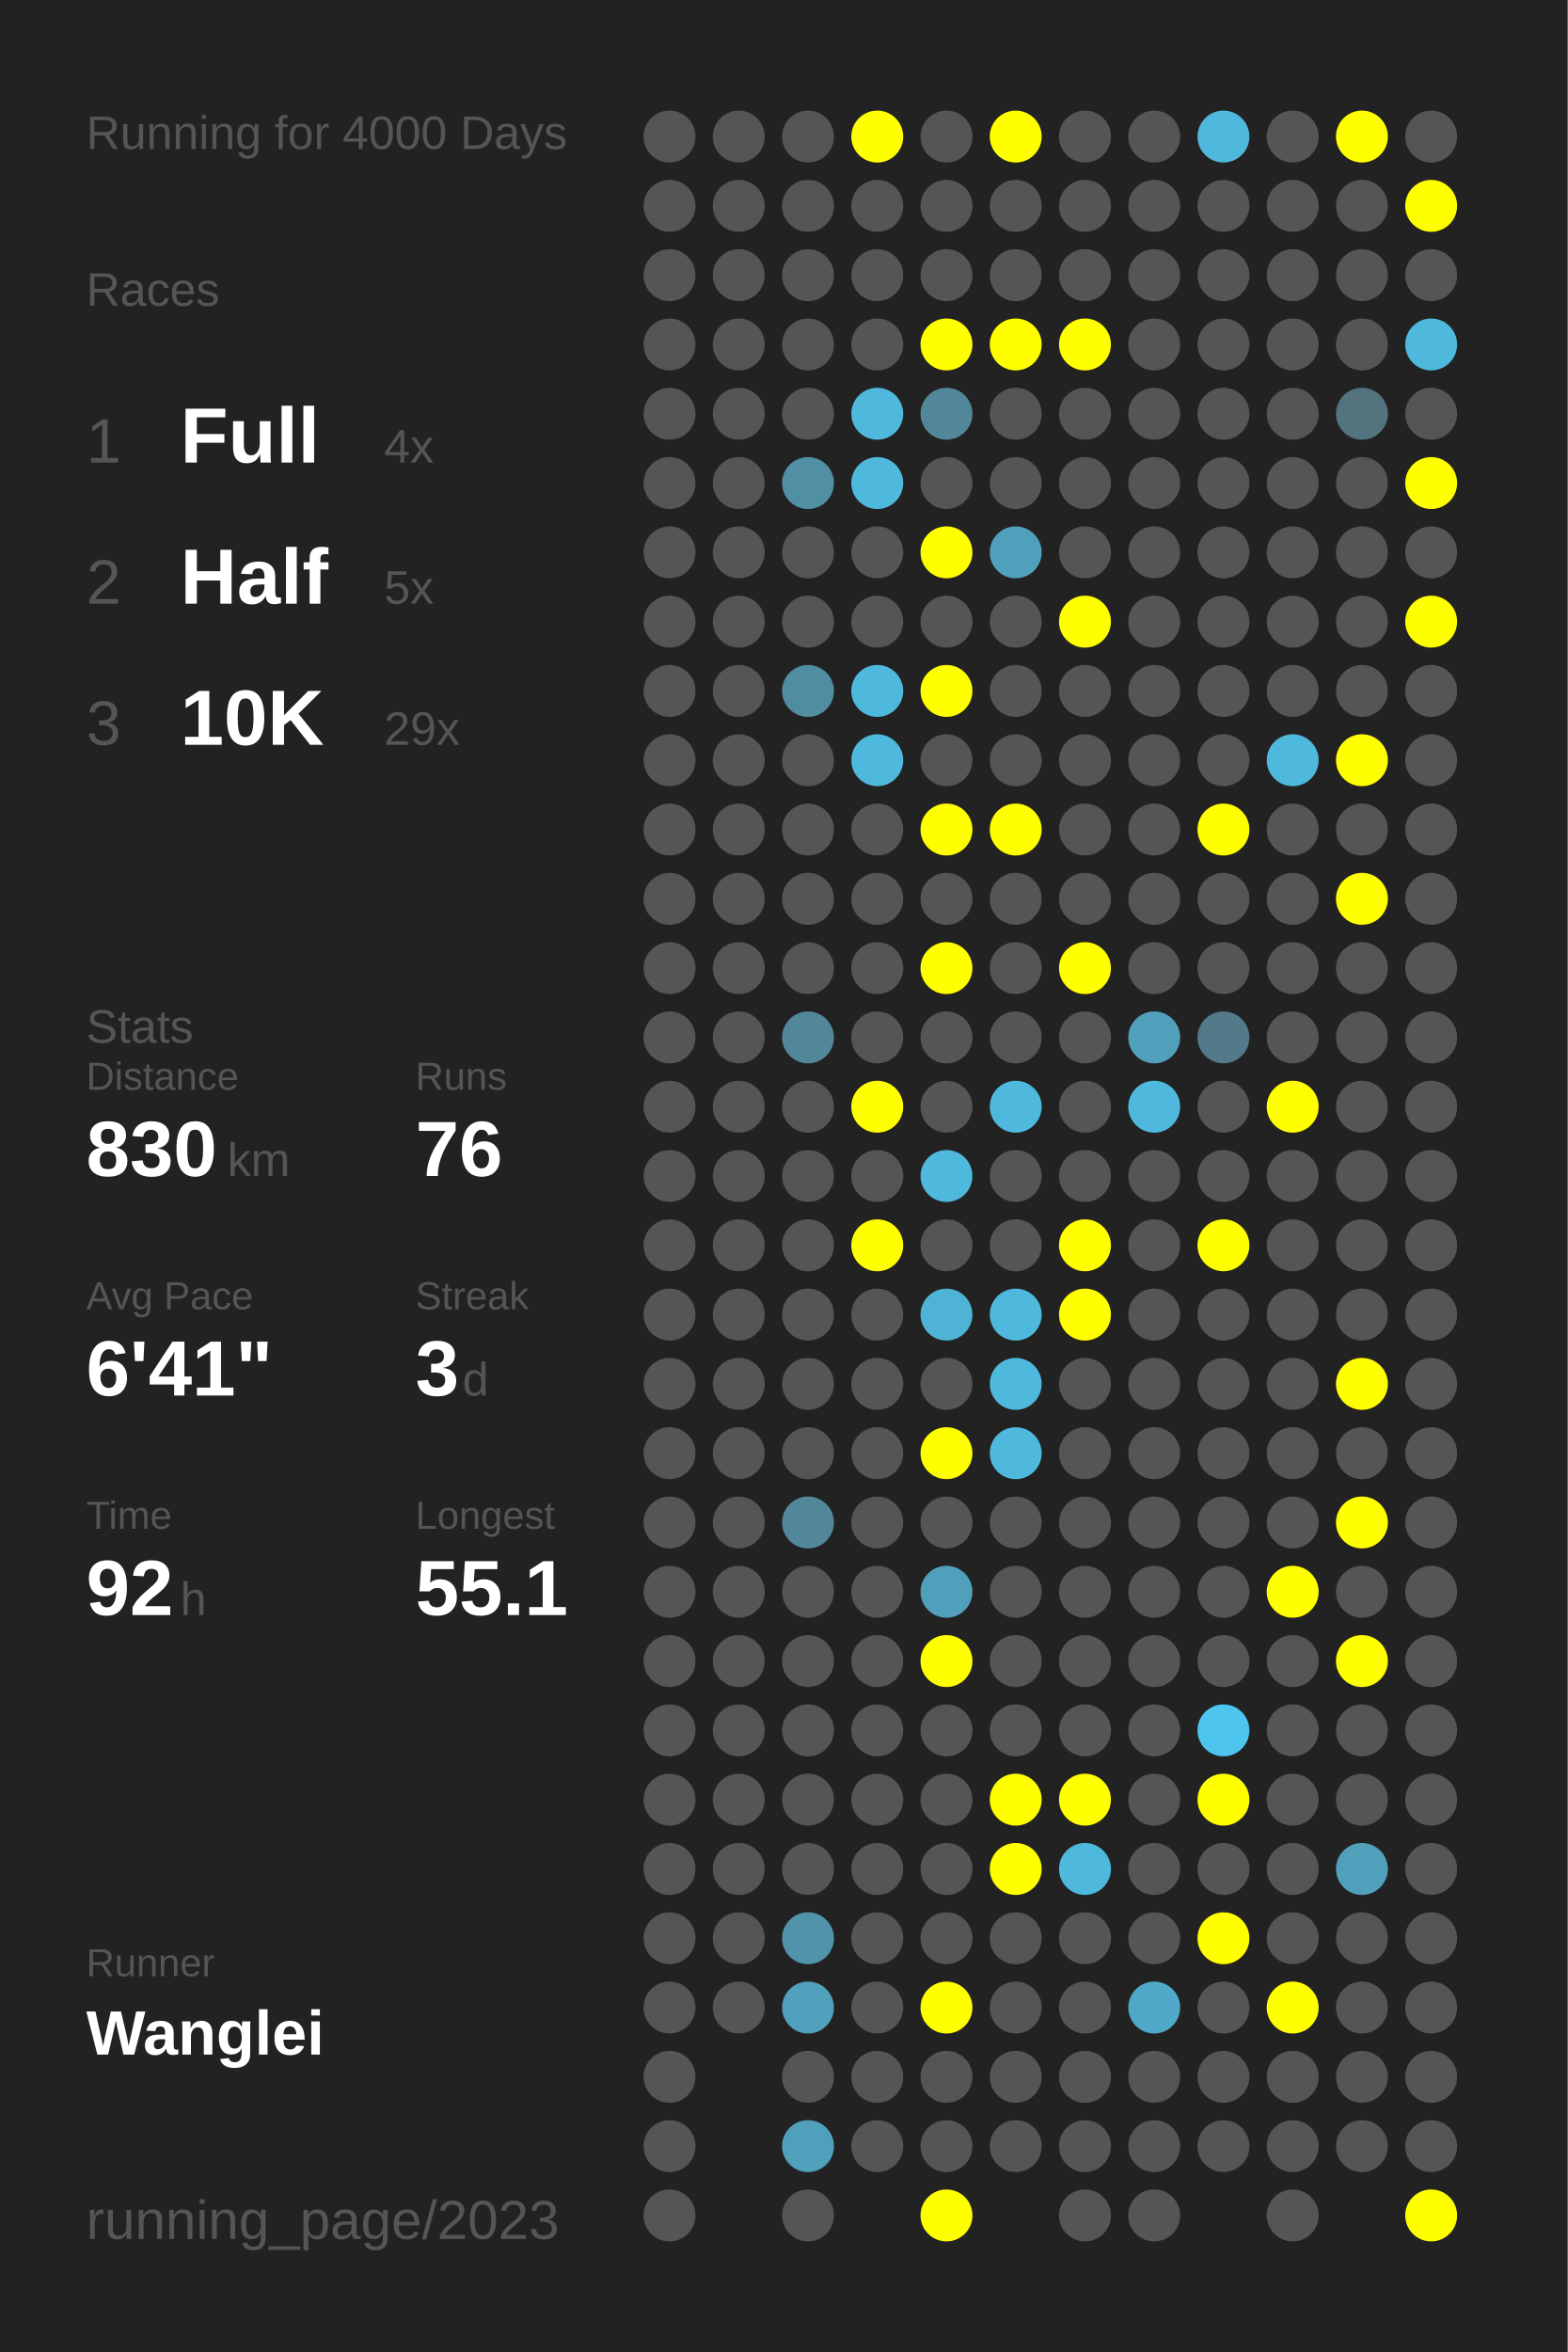
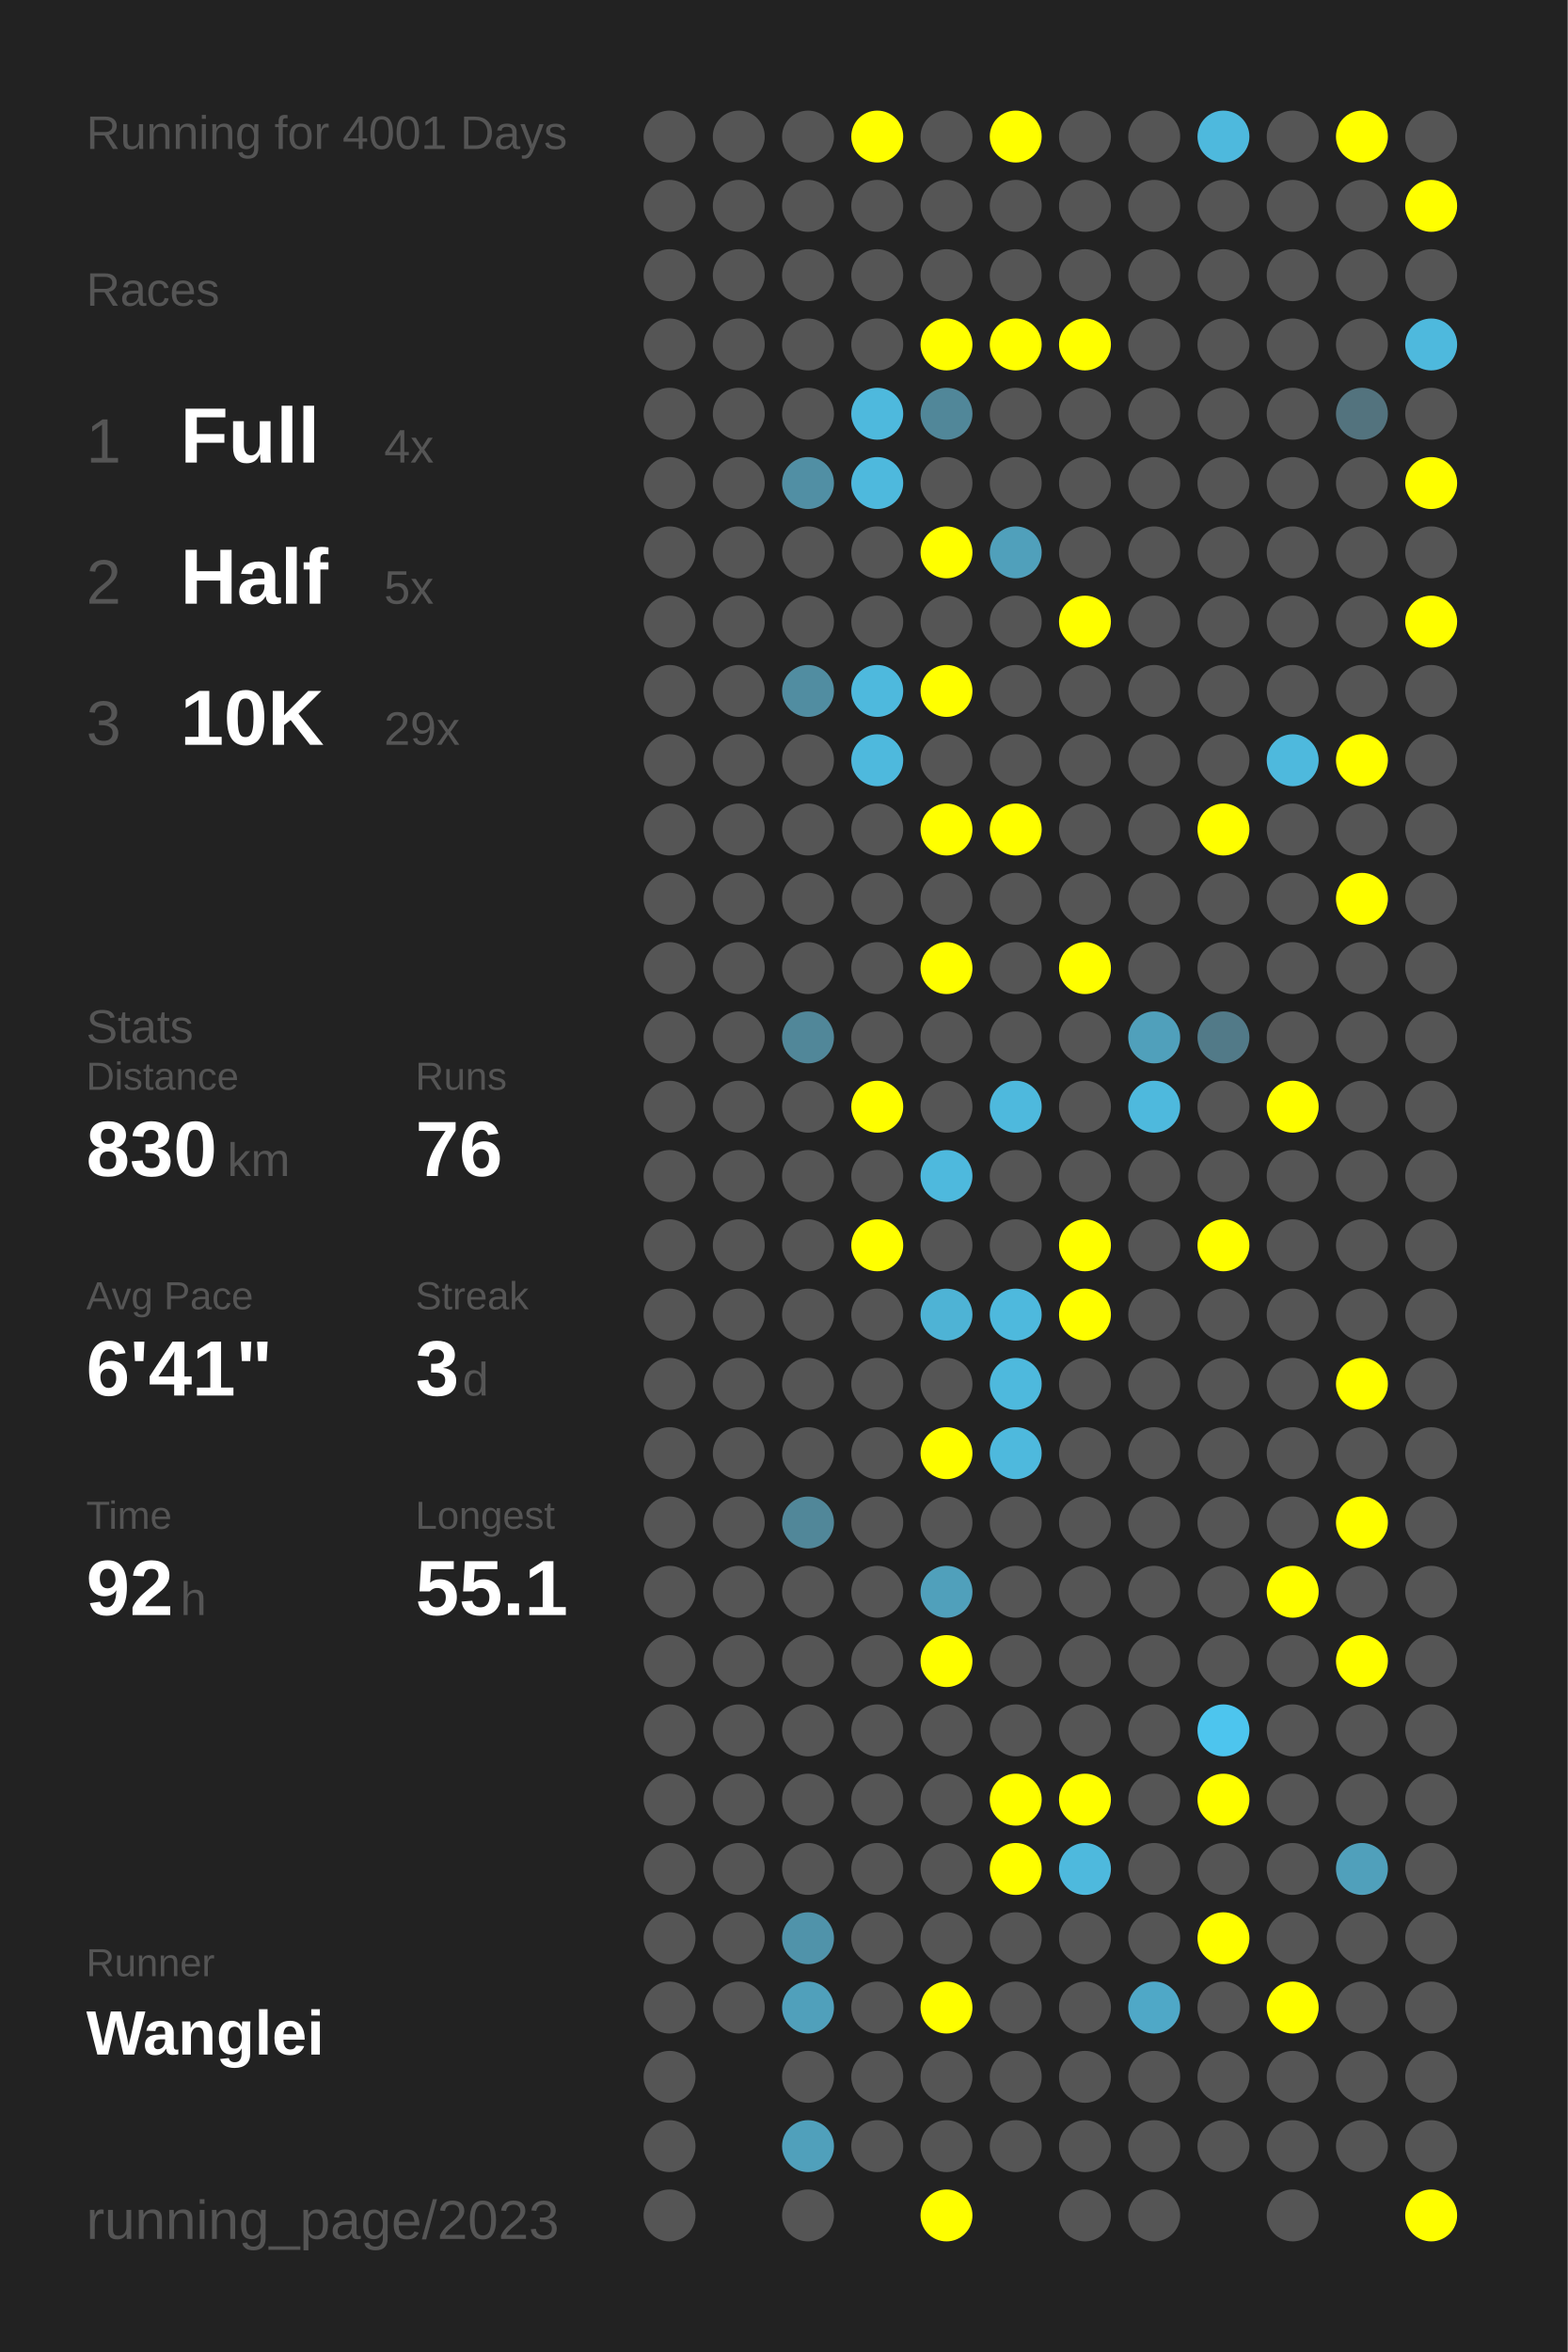
<svg xmlns="http://www.w3.org/2000/svg" baseProfile="full" height="300mm" version="1.1" viewBox="0,0,200,300" width="200mm">
  <defs />
  <rect fill="#222222" height="300" width="200" x="0" y="0" />
-   <text fill="#555555" style="font-size:6px; font-family:Arial;" x="11" y="19">Running for 4000 Days</text>
+   <text fill="#555555" style="font-size:6px; font-family:Arial;" x="11" y="19">Running for 4001 Days</text>
  <text fill="#555555" style="font-size:6px; font-family:Arial;" x="11" y="39">Races</text>
  <text fill="#555555" style="font-size:8px; font-family:Arial;" x="11" y="59">1</text>
  <text fill="#FFFFFF" style="font-size:10px; font-family:Arial; font-weight:bold;" x="23" y="59">Full</text>
  <text fill="#555555" style="font-size:6px; font-family:Arial;" x="49" y="59">4x</text>
  <text fill="#555555" style="font-size:8px; font-family:Arial;" x="11" y="77">2</text>
  <text fill="#FFFFFF" style="font-size:10px; font-family:Arial; font-weight:bold;" x="23" y="77">Half</text>
  <text fill="#555555" style="font-size:6px; font-family:Arial;" x="49" y="77">5x</text>
  <text fill="#555555" style="font-size:8px; font-family:Arial;" x="11" y="95">3</text>
  <text fill="#FFFFFF" style="font-size:10px; font-family:Arial; font-weight:bold;" x="23" y="95">10K</text>
  <text fill="#555555" style="font-size:6px; font-family:Arial;" x="49" y="95">29x</text>
  <text fill="#555555" style="font-size:6px; font-family:Arial;" x="11" y="133">Stats</text>
  <text fill="#555555" style="font-size:5px; font-family:Arial;" x="11" y="139">Distance</text>
  <text fill="#FFFFFF" style="font-size:10px; font-family:Arial; font-weight:bold;" x="11" y="150">830</text>
  <text fill="#555555" style="font-size:6px; font-family:Arial;" x="29" y="150">km</text>
  <text fill="#555555" style="font-size:5px; font-family:Arial;" x="53" y="139">Runs</text>
  <text fill="#FFFFFF" style="font-size:10px; font-family:Arial; font-weight:bold;" x="53" y="150">76</text>
  <text fill="#555555" style="font-size:5px; font-family:Arial;" x="11" y="167">Avg Pace</text>
  <text fill="#FFFFFF" style="font-size:10px; font-family:Arial; font-weight:bold;" x="11" y="178">6'41"</text>
  <text fill="#555555" style="font-size:5px; font-family:Arial;" x="53" y="167">Streak</text>
  <text fill="#FFFFFF" style="font-size:10px; font-family:Arial; font-weight:bold;" x="53" y="178">3</text>
  <text fill="#555555" style="font-size:6px; font-family:Arial;" x="59" y="178">d</text>
  <text fill="#555555" style="font-size:5px; font-family:Arial;" x="11" y="195">Time</text>
  <text fill="#FFFFFF" style="font-size:10px; font-family:Arial; font-weight:bold;" x="11" y="206">92</text>
  <text fill="#555555" style="font-size:6px; font-family:Arial;" x="23" y="206">h</text>
  <text fill="#555555" style="font-size:5px; font-family:Arial;" x="53" y="195">Longest</text>
  <text fill="#FFFFFF" style="font-size:10px; font-family:Arial; font-weight:bold;" x="53" y="206">55.1</text>
  <text fill="#555555" style="font-size:5px; font-family:Arial;" x="11" y="252.065">Runner</text>
  <text fill="#FFFFFF" style="font-size:8px; font-family:Arial; font-weight:bold;" x="11" y="262.065">Wanglei</text>
  <text fill="#555555" style="font-size:7px; font-family:Arial;" x="11" y="285.581">running_page/2023</text>
  <circle cx="85.417" cy="17.419" fill="#555555" r="3.312" />
  <circle cx="85.417" cy="26.258" fill="#555555" r="3.312" />
  <circle cx="85.417" cy="35.097" fill="#555555" r="3.312" />
  <circle cx="85.417" cy="43.935" fill="#555555" r="3.312" />
  <circle cx="85.417" cy="52.774" fill="#555555" r="3.312" />
  <circle cx="85.417" cy="61.613" fill="#555555" r="3.312" />
  <circle cx="85.417" cy="70.452" fill="#555555" r="3.312" />
  <circle cx="85.417" cy="79.29" fill="#555555" r="3.312" />
  <circle cx="85.417" cy="88.129" fill="#555555" r="3.312" />
  <circle cx="85.417" cy="96.968" fill="#555555" r="3.312" />
  <circle cx="85.417" cy="105.806" fill="#555555" r="3.312" />
  <circle cx="85.417" cy="114.645" fill="#555555" r="3.312" />
  <circle cx="85.417" cy="123.484" fill="#555555" r="3.312" />
  <circle cx="85.417" cy="132.323" fill="#555555" r="3.312" />
  <circle cx="85.417" cy="141.161" fill="#555555" r="3.312" />
  <circle cx="85.417" cy="150" fill="#555555" r="3.312" />
  <circle cx="85.417" cy="158.839" fill="#555555" r="3.312" />
  <circle cx="85.417" cy="167.677" fill="#555555" r="3.312" />
  <circle cx="85.417" cy="176.516" fill="#555555" r="3.312" />
  <circle cx="85.417" cy="185.355" fill="#555555" r="3.312" />
  <circle cx="85.417" cy="194.194" fill="#555555" r="3.312" />
  <circle cx="85.417" cy="203.032" fill="#555555" r="3.312" />
  <circle cx="85.417" cy="211.871" fill="#555555" r="3.312" />
  <circle cx="85.417" cy="220.71" fill="#555555" r="3.312" />
  <circle cx="85.417" cy="229.548" fill="#555555" r="3.312" />
  <circle cx="85.417" cy="238.387" fill="#555555" r="3.312" />
  <circle cx="85.417" cy="247.226" fill="#555555" r="3.312" />
  <circle cx="85.417" cy="256.065" fill="#555555" r="3.312" />
  <circle cx="85.417" cy="264.903" fill="#555555" r="3.312" />
  <circle cx="85.417" cy="273.742" fill="#555555" r="3.312" />
  <circle cx="85.417" cy="282.581" fill="#555555" r="3.312" />
  <circle cx="94.25" cy="17.419" fill="#555555" r="3.312" />
  <circle cx="94.25" cy="26.258" fill="#555555" r="3.312" />
  <circle cx="94.25" cy="35.097" fill="#555555" r="3.312" />
  <circle cx="94.25" cy="43.935" fill="#555555" r="3.312" />
  <circle cx="94.25" cy="52.774" fill="#555555" r="3.312" />
  <circle cx="94.25" cy="61.613" fill="#555555" r="3.312" />
  <circle cx="94.25" cy="70.452" fill="#555555" r="3.312" />
  <circle cx="94.25" cy="79.29" fill="#555555" r="3.312" />
  <circle cx="94.25" cy="88.129" fill="#555555" r="3.312" />
  <circle cx="94.25" cy="96.968" fill="#555555" r="3.312" />
  <circle cx="94.25" cy="105.806" fill="#555555" r="3.312" />
  <circle cx="94.25" cy="114.645" fill="#555555" r="3.312" />
  <circle cx="94.25" cy="123.484" fill="#555555" r="3.312" />
  <circle cx="94.25" cy="132.323" fill="#555555" r="3.312" />
  <circle cx="94.25" cy="141.161" fill="#555555" r="3.312" />
  <circle cx="94.25" cy="150" fill="#555555" r="3.312" />
  <circle cx="94.25" cy="158.839" fill="#555555" r="3.312" />
  <circle cx="94.25" cy="167.677" fill="#555555" r="3.312" />
  <circle cx="94.25" cy="176.516" fill="#555555" r="3.312" />
  <circle cx="94.25" cy="185.355" fill="#555555" r="3.312" />
  <circle cx="94.25" cy="194.194" fill="#555555" r="3.312" />
  <circle cx="94.25" cy="203.032" fill="#555555" r="3.312" />
  <circle cx="94.25" cy="211.871" fill="#555555" r="3.312" />
  <circle cx="94.25" cy="220.71" fill="#555555" r="3.312" />
  <circle cx="94.25" cy="229.548" fill="#555555" r="3.312" />
  <circle cx="94.25" cy="238.387" fill="#555555" r="3.312" />
  <circle cx="94.25" cy="247.226" fill="#555555" r="3.312" />
  <circle cx="94.25" cy="256.065" fill="#555555" r="3.312" />
  <circle cx="103.083" cy="17.419" fill="#555555" r="3.312" />
  <circle cx="103.083" cy="26.258" fill="#555555" r="3.312" />
  <circle cx="103.083" cy="35.097" fill="#555555" r="3.312" />
  <circle cx="103.083" cy="43.935" fill="#555555" r="3.312" />
  <circle cx="103.083" cy="52.774" fill="#555555" r="3.312" />
  <circle cx="103.083" cy="61.613" fill="#518fa4" r="3.312" />
  <circle cx="103.083" cy="70.452" fill="#555555" r="3.312" />
  <circle cx="103.083" cy="79.29" fill="#555555" r="3.312" />
  <circle cx="103.083" cy="88.129" fill="#518da1" r="3.312" />
  <circle cx="103.083" cy="96.968" fill="#555555" r="3.312" />
  <circle cx="103.083" cy="105.806" fill="#555555" r="3.312" />
  <circle cx="103.083" cy="114.645" fill="#555555" r="3.312" />
  <circle cx="103.083" cy="123.484" fill="#555555" r="3.312" />
  <circle cx="103.083" cy="132.323" fill="#518799" r="3.312" />
  <circle cx="103.083" cy="141.161" fill="#555555" r="3.312" />
  <circle cx="103.083" cy="150" fill="#555555" r="3.312" />
  <circle cx="103.083" cy="158.839" fill="#555555" r="3.312" />
  <circle cx="103.083" cy="167.677" fill="#555555" r="3.312" />
  <circle cx="103.083" cy="176.516" fill="#555555" r="3.312" />
  <circle cx="103.083" cy="185.355" fill="#555555" r="3.312" />
  <circle cx="103.083" cy="194.194" fill="#518799" r="3.312" />
  <circle cx="103.083" cy="203.032" fill="#555555" r="3.312" />
  <circle cx="103.083" cy="211.871" fill="#555555" r="3.312" />
  <circle cx="103.083" cy="220.71" fill="#555555" r="3.312" />
  <circle cx="103.083" cy="229.548" fill="#555555" r="3.312" />
  <circle cx="103.083" cy="238.387" fill="#555555" r="3.312" />
  <circle cx="103.083" cy="247.226" fill="#5093aa" r="3.312" />
  <circle cx="103.083" cy="256.065" fill="#50a0bb" r="3.312" />
  <circle cx="103.083" cy="264.903" fill="#555555" r="3.312" />
  <circle cx="103.083" cy="273.742" fill="#50a0bb" r="3.312" />
  <circle cx="103.083" cy="282.581" fill="#555555" r="3.312" />
  <circle cx="111.917" cy="17.419" fill="#FFFF00" r="3.312" />
  <circle cx="111.917" cy="26.258" fill="#555555" r="3.312" />
  <circle cx="111.917" cy="35.097" fill="#555555" r="3.312" />
  <circle cx="111.917" cy="43.935" fill="#555555" r="3.312" />
  <circle cx="111.917" cy="52.774" fill="#4eb9dd" r="3.312" />
  <circle cx="111.917" cy="61.613" fill="#4eb9dd" r="3.312" />
  <circle cx="111.917" cy="70.452" fill="#555555" r="3.312" />
  <circle cx="111.917" cy="79.29" fill="#555555" r="3.312" />
  <circle cx="111.917" cy="88.129" fill="#4eb9dd" r="3.312" />
  <circle cx="111.917" cy="96.968" fill="#4eb9dd" r="3.312" />
  <circle cx="111.917" cy="105.806" fill="#555555" r="3.312" />
  <circle cx="111.917" cy="114.645" fill="#555555" r="3.312" />
  <circle cx="111.917" cy="123.484" fill="#555555" r="3.312" />
  <circle cx="111.917" cy="132.323" fill="#555555" r="3.312" />
  <circle cx="111.917" cy="141.161" fill="#FFFF00" r="3.312" />
  <circle cx="111.917" cy="150" fill="#555555" r="3.312" />
  <circle cx="111.917" cy="158.839" fill="#FFFF00" r="3.312" />
  <circle cx="111.917" cy="167.677" fill="#555555" r="3.312" />
  <circle cx="111.917" cy="176.516" fill="#555555" r="3.312" />
  <circle cx="111.917" cy="185.355" fill="#555555" r="3.312" />
  <circle cx="111.917" cy="194.194" fill="#555555" r="3.312" />
  <circle cx="111.917" cy="203.032" fill="#555555" r="3.312" />
  <circle cx="111.917" cy="211.871" fill="#555555" r="3.312" />
  <circle cx="111.917" cy="220.71" fill="#555555" r="3.312" />
  <circle cx="111.917" cy="229.548" fill="#555555" r="3.312" />
  <circle cx="111.917" cy="238.387" fill="#555555" r="3.312" />
  <circle cx="111.917" cy="247.226" fill="#555555" r="3.312" />
  <circle cx="111.917" cy="256.065" fill="#555555" r="3.312" />
  <circle cx="111.917" cy="264.903" fill="#555555" r="3.312" />
  <circle cx="111.917" cy="273.742" fill="#555555" r="3.312" />
  <circle cx="120.75" cy="17.419" fill="#555555" r="3.312" />
  <circle cx="120.75" cy="26.258" fill="#555555" r="3.312" />
  <circle cx="120.75" cy="35.097" fill="#555555" r="3.312" />
  <circle cx="120.75" cy="43.935" fill="#FFFF00" r="3.312" />
  <circle cx="120.75" cy="52.774" fill="#518799" r="3.312" />
  <circle cx="120.75" cy="61.613" fill="#555555" r="3.312" />
  <circle cx="120.75" cy="70.452" fill="#FFFF00" r="3.312" />
  <circle cx="120.75" cy="79.29" fill="#555555" r="3.312" />
  <circle cx="120.75" cy="88.129" fill="#FFFF00" r="3.312" />
  <circle cx="120.75" cy="96.968" fill="#555555" r="3.312" />
  <circle cx="120.75" cy="105.806" fill="#FFFF00" r="3.312" />
  <circle cx="120.75" cy="114.645" fill="#555555" r="3.312" />
  <circle cx="120.75" cy="123.484" fill="#FFFF00" r="3.312" />
  <circle cx="120.75" cy="132.323" fill="#555555" r="3.312" />
  <circle cx="120.75" cy="141.161" fill="#555555" r="3.312" />
  <circle cx="120.75" cy="150" fill="#4eb9dd" r="3.312" />
  <circle cx="120.75" cy="158.839" fill="#555555" r="3.312" />
  <circle cx="120.75" cy="167.677" fill="#4eb3d5" r="3.312" />
  <circle cx="120.75" cy="176.516" fill="#555555" r="3.312" />
  <circle cx="120.75" cy="185.355" fill="#FFFF00" r="3.312" />
  <circle cx="120.75" cy="194.194" fill="#555555" r="3.312" />
  <circle cx="120.75" cy="203.032" fill="#50a0bb" r="3.312" />
  <circle cx="120.75" cy="211.871" fill="#FFFF00" r="3.312" />
  <circle cx="120.75" cy="220.71" fill="#555555" r="3.312" />
  <circle cx="120.75" cy="229.548" fill="#555555" r="3.312" />
  <circle cx="120.75" cy="238.387" fill="#555555" r="3.312" />
  <circle cx="120.75" cy="247.226" fill="#555555" r="3.312" />
  <circle cx="120.75" cy="256.065" fill="#FFFF00" r="3.312" />
  <circle cx="120.75" cy="264.903" fill="#555555" r="3.312" />
  <circle cx="120.75" cy="273.742" fill="#555555" r="3.312" />
  <circle cx="120.75" cy="282.581" fill="#FFFF00" r="3.312" />
  <circle cx="129.583" cy="17.419" fill="#FFFF00" r="3.312" />
  <circle cx="129.583" cy="26.258" fill="#555555" r="3.312" />
  <circle cx="129.583" cy="35.097" fill="#555555" r="3.312" />
  <circle cx="129.583" cy="43.935" fill="#FFFF00" r="3.312" />
  <circle cx="129.583" cy="52.774" fill="#555555" r="3.312" />
  <circle cx="129.583" cy="61.613" fill="#555555" r="3.312" />
  <circle cx="129.583" cy="70.452" fill="#50a0bb" r="3.312" />
  <circle cx="129.583" cy="79.29" fill="#555555" r="3.312" />
  <circle cx="129.583" cy="88.129" fill="#555555" r="3.312" />
  <circle cx="129.583" cy="96.968" fill="#555555" r="3.312" />
  <circle cx="129.583" cy="105.806" fill="#FFFF00" r="3.312" />
  <circle cx="129.583" cy="114.645" fill="#555555" r="3.312" />
  <circle cx="129.583" cy="123.484" fill="#555555" r="3.312" />
  <circle cx="129.583" cy="132.323" fill="#555555" r="3.312" />
  <circle cx="129.583" cy="141.161" fill="#4eb9dd" r="3.312" />
  <circle cx="129.583" cy="150" fill="#555555" r="3.312" />
  <circle cx="129.583" cy="158.839" fill="#555555" r="3.312" />
  <circle cx="129.583" cy="167.677" fill="#4eb9dd" r="3.312" />
  <circle cx="129.583" cy="176.516" fill="#4eb9dd" r="3.312" />
  <circle cx="129.583" cy="185.355" fill="#4eb9dd" r="3.312" />
  <circle cx="129.583" cy="194.194" fill="#555555" r="3.312" />
  <circle cx="129.583" cy="203.032" fill="#555555" r="3.312" />
  <circle cx="129.583" cy="211.871" fill="#555555" r="3.312" />
  <circle cx="129.583" cy="220.71" fill="#555555" r="3.312" />
  <circle cx="129.583" cy="229.548" fill="#FFFF00" r="3.312" />
  <circle cx="129.583" cy="238.387" fill="#FFFF00" r="3.312" />
  <circle cx="129.583" cy="247.226" fill="#555555" r="3.312" />
  <circle cx="129.583" cy="256.065" fill="#555555" r="3.312" />
  <circle cx="129.583" cy="264.903" fill="#555555" r="3.312" />
  <circle cx="129.583" cy="273.742" fill="#555555" r="3.312" />
  <circle cx="138.417" cy="17.419" fill="#555555" r="3.312" />
  <circle cx="138.417" cy="26.258" fill="#555555" r="3.312" />
  <circle cx="138.417" cy="35.097" fill="#555555" r="3.312" />
  <circle cx="138.417" cy="43.935" fill="#FFFF00" r="3.312" />
  <circle cx="138.417" cy="52.774" fill="#555555" r="3.312" />
  <circle cx="138.417" cy="61.613" fill="#555555" r="3.312" />
  <circle cx="138.417" cy="70.452" fill="#555555" r="3.312" />
  <circle cx="138.417" cy="79.29" fill="#FFFF00" r="3.312" />
  <circle cx="138.417" cy="88.129" fill="#555555" r="3.312" />
  <circle cx="138.417" cy="96.968" fill="#555555" r="3.312" />
  <circle cx="138.417" cy="105.806" fill="#555555" r="3.312" />
  <circle cx="138.417" cy="114.645" fill="#555555" r="3.312" />
  <circle cx="138.417" cy="123.484" fill="#FFFF00" r="3.312" />
  <circle cx="138.417" cy="132.323" fill="#555555" r="3.312" />
  <circle cx="138.417" cy="141.161" fill="#555555" r="3.312" />
  <circle cx="138.417" cy="150" fill="#555555" r="3.312" />
  <circle cx="138.417" cy="158.839" fill="#FFFF00" r="3.312" />
  <circle cx="138.417" cy="167.677" fill="#FFFF00" r="3.312" />
  <circle cx="138.417" cy="176.516" fill="#555555" r="3.312" />
  <circle cx="138.417" cy="185.355" fill="#555555" r="3.312" />
  <circle cx="138.417" cy="194.194" fill="#555555" r="3.312" />
  <circle cx="138.417" cy="203.032" fill="#555555" r="3.312" />
  <circle cx="138.417" cy="211.871" fill="#555555" r="3.312" />
  <circle cx="138.417" cy="220.71" fill="#555555" r="3.312" />
  <circle cx="138.417" cy="229.548" fill="#FFFF00" r="3.312" />
  <circle cx="138.417" cy="238.387" fill="#4eb9dd" r="3.312" />
  <circle cx="138.417" cy="247.226" fill="#555555" r="3.312" />
  <circle cx="138.417" cy="256.065" fill="#555555" r="3.312" />
  <circle cx="138.417" cy="264.903" fill="#555555" r="3.312" />
  <circle cx="138.417" cy="273.742" fill="#555555" r="3.312" />
  <circle cx="138.417" cy="282.581" fill="#555555" r="3.312" />
  <circle cx="147.25" cy="17.419" fill="#555555" r="3.312" />
  <circle cx="147.25" cy="26.258" fill="#555555" r="3.312" />
  <circle cx="147.25" cy="35.097" fill="#555555" r="3.312" />
  <circle cx="147.25" cy="43.935" fill="#555555" r="3.312" />
  <circle cx="147.25" cy="52.774" fill="#555555" r="3.312" />
  <circle cx="147.25" cy="61.613" fill="#555555" r="3.312" />
  <circle cx="147.25" cy="70.452" fill="#555555" r="3.312" />
  <circle cx="147.25" cy="79.29" fill="#555555" r="3.312" />
  <circle cx="147.25" cy="88.129" fill="#555555" r="3.312" />
  <circle cx="147.25" cy="96.968" fill="#555555" r="3.312" />
  <circle cx="147.25" cy="105.806" fill="#555555" r="3.312" />
  <circle cx="147.25" cy="114.645" fill="#555555" r="3.312" />
  <circle cx="147.25" cy="123.484" fill="#555555" r="3.312" />
  <circle cx="147.25" cy="132.323" fill="#50a0bb" r="3.312" />
  <circle cx="147.25" cy="141.161" fill="#4eb9dd" r="3.312" />
  <circle cx="147.25" cy="150" fill="#555555" r="3.312" />
  <circle cx="147.25" cy="158.839" fill="#555555" r="3.312" />
  <circle cx="147.25" cy="167.677" fill="#555555" r="3.312" />
  <circle cx="147.25" cy="176.516" fill="#555555" r="3.312" />
  <circle cx="147.25" cy="185.355" fill="#555555" r="3.312" />
  <circle cx="147.25" cy="194.194" fill="#555555" r="3.312" />
  <circle cx="147.25" cy="203.032" fill="#555555" r="3.312" />
  <circle cx="147.25" cy="211.871" fill="#555555" r="3.312" />
  <circle cx="147.25" cy="220.71" fill="#555555" r="3.312" />
  <circle cx="147.25" cy="229.548" fill="#555555" r="3.312" />
  <circle cx="147.25" cy="238.387" fill="#555555" r="3.312" />
  <circle cx="147.25" cy="247.226" fill="#555555" r="3.312" />
  <circle cx="147.25" cy="256.065" fill="#4fa8c7" r="3.312" />
  <circle cx="147.25" cy="264.903" fill="#555555" r="3.312" />
  <circle cx="147.25" cy="273.742" fill="#555555" r="3.312" />
  <circle cx="147.25" cy="282.581" fill="#555555" r="3.312" />
  <circle cx="156.083" cy="17.419" fill="#4eb9dd" r="3.312" />
  <circle cx="156.083" cy="26.258" fill="#555555" r="3.312" />
  <circle cx="156.083" cy="35.097" fill="#555555" r="3.312" />
  <circle cx="156.083" cy="43.935" fill="#555555" r="3.312" />
  <circle cx="156.083" cy="52.774" fill="#555555" r="3.312" />
  <circle cx="156.083" cy="61.613" fill="#555555" r="3.312" />
  <circle cx="156.083" cy="70.452" fill="#555555" r="3.312" />
  <circle cx="156.083" cy="79.29" fill="#555555" r="3.312" />
  <circle cx="156.083" cy="88.129" fill="#555555" r="3.312" />
  <circle cx="156.083" cy="96.968" fill="#555555" r="3.312" />
  <circle cx="156.083" cy="105.806" fill="#FFFF00" r="3.312" />
  <circle cx="156.083" cy="114.645" fill="#555555" r="3.312" />
  <circle cx="156.083" cy="123.484" fill="#555555" r="3.312" />
  <circle cx="156.083" cy="132.323" fill="#527a88" r="3.312" />
  <circle cx="156.083" cy="141.161" fill="#555555" r="3.312" />
  <circle cx="156.083" cy="150" fill="#555555" r="3.312" />
  <circle cx="156.083" cy="158.839" fill="#FFFF00" r="3.312" />
  <circle cx="156.083" cy="167.677" fill="#555555" r="3.312" />
  <circle cx="156.083" cy="176.516" fill="#555555" r="3.312" />
  <circle cx="156.083" cy="185.355" fill="#555555" r="3.312" />
  <circle cx="156.083" cy="194.194" fill="#555555" r="3.312" />
  <circle cx="156.083" cy="203.032" fill="#555555" r="3.312" />
  <circle cx="156.083" cy="211.871" fill="#555555" r="3.312" />
  <circle cx="156.083" cy="220.71" fill="#4dc5ee" r="3.312" />
  <circle cx="156.083" cy="229.548" fill="#FFFF00" r="3.312" />
  <circle cx="156.083" cy="238.387" fill="#555555" r="3.312" />
  <circle cx="156.083" cy="247.226" fill="#FFFF00" r="3.312" />
  <circle cx="156.083" cy="256.065" fill="#555555" r="3.312" />
  <circle cx="156.083" cy="264.903" fill="#555555" r="3.312" />
  <circle cx="156.083" cy="273.742" fill="#555555" r="3.312" />
  <circle cx="164.917" cy="17.419" fill="#555555" r="3.312" />
  <circle cx="164.917" cy="26.258" fill="#555555" r="3.312" />
  <circle cx="164.917" cy="35.097" fill="#555555" r="3.312" />
  <circle cx="164.917" cy="43.935" fill="#555555" r="3.312" />
  <circle cx="164.917" cy="52.774" fill="#555555" r="3.312" />
  <circle cx="164.917" cy="61.613" fill="#555555" r="3.312" />
  <circle cx="164.917" cy="70.452" fill="#555555" r="3.312" />
  <circle cx="164.917" cy="79.29" fill="#555555" r="3.312" />
  <circle cx="164.917" cy="88.129" fill="#555555" r="3.312" />
  <circle cx="164.917" cy="96.968" fill="#4eb9dd" r="3.312" />
  <circle cx="164.917" cy="105.806" fill="#555555" r="3.312" />
  <circle cx="164.917" cy="114.645" fill="#555555" r="3.312" />
  <circle cx="164.917" cy="123.484" fill="#555555" r="3.312" />
  <circle cx="164.917" cy="132.323" fill="#555555" r="3.312" />
  <circle cx="164.917" cy="141.161" fill="#FFFF00" r="3.312" />
  <circle cx="164.917" cy="150" fill="#555555" r="3.312" />
  <circle cx="164.917" cy="158.839" fill="#555555" r="3.312" />
  <circle cx="164.917" cy="167.677" fill="#555555" r="3.312" />
  <circle cx="164.917" cy="176.516" fill="#555555" r="3.312" />
  <circle cx="164.917" cy="185.355" fill="#555555" r="3.312" />
  <circle cx="164.917" cy="194.194" fill="#555555" r="3.312" />
  <circle cx="164.917" cy="203.032" fill="#FFFF00" r="3.312" />
  <circle cx="164.917" cy="211.871" fill="#555555" r="3.312" />
  <circle cx="164.917" cy="220.71" fill="#555555" r="3.312" />
  <circle cx="164.917" cy="229.548" fill="#555555" r="3.312" />
  <circle cx="164.917" cy="238.387" fill="#555555" r="3.312" />
  <circle cx="164.917" cy="247.226" fill="#555555" r="3.312" />
  <circle cx="164.917" cy="256.065" fill="#FFFF00" r="3.312" />
  <circle cx="164.917" cy="264.903" fill="#555555" r="3.312" />
  <circle cx="164.917" cy="273.742" fill="#555555" r="3.312" />
  <circle cx="164.917" cy="282.581" fill="#555555" r="3.312" />
  <circle cx="173.75" cy="17.419" fill="#FFFF00" r="3.312" />
  <circle cx="173.75" cy="26.258" fill="#555555" r="3.312" />
  <circle cx="173.75" cy="35.097" fill="#555555" r="3.312" />
  <circle cx="173.75" cy="43.935" fill="#555555" r="3.312" />
  <circle cx="173.75" cy="52.774" fill="#53737e" r="3.312" />
  <circle cx="173.75" cy="61.613" fill="#555555" r="3.312" />
  <circle cx="173.75" cy="70.452" fill="#555555" r="3.312" />
  <circle cx="173.75" cy="79.29" fill="#555555" r="3.312" />
  <circle cx="173.75" cy="88.129" fill="#555555" r="3.312" />
  <circle cx="173.75" cy="96.968" fill="#FFFF00" r="3.312" />
  <circle cx="173.75" cy="105.806" fill="#555555" r="3.312" />
  <circle cx="173.75" cy="114.645" fill="#FFFF00" r="3.312" />
  <circle cx="173.75" cy="123.484" fill="#555555" r="3.312" />
  <circle cx="173.75" cy="132.323" fill="#555555" r="3.312" />
  <circle cx="173.75" cy="141.161" fill="#555555" r="3.312" />
  <circle cx="173.75" cy="150" fill="#555555" r="3.312" />
  <circle cx="173.75" cy="158.839" fill="#555555" r="3.312" />
  <circle cx="173.75" cy="167.677" fill="#555555" r="3.312" />
  <circle cx="173.75" cy="176.516" fill="#FFFF00" r="3.312" />
  <circle cx="173.75" cy="185.355" fill="#555555" r="3.312" />
  <circle cx="173.75" cy="194.194" fill="#FFFF00" r="3.312" />
  <circle cx="173.75" cy="203.032" fill="#555555" r="3.312" />
  <circle cx="173.75" cy="211.871" fill="#FFFF00" r="3.312" />
  <circle cx="173.75" cy="220.71" fill="#555555" r="3.312" />
  <circle cx="173.75" cy="229.548" fill="#555555" r="3.312" />
  <circle cx="173.75" cy="238.387" fill="#50a0bb" r="3.312" />
  <circle cx="173.75" cy="247.226" fill="#555555" r="3.312" />
  <circle cx="173.75" cy="256.065" fill="#555555" r="3.312" />
  <circle cx="173.75" cy="264.903" fill="#555555" r="3.312" />
  <circle cx="173.75" cy="273.742" fill="#555555" r="3.312" />
  <circle cx="182.583" cy="17.419" fill="#555555" r="3.312" />
  <circle cx="182.583" cy="26.258" fill="#FFFF00" r="3.312" />
  <circle cx="182.583" cy="35.097" fill="#555555" r="3.312" />
  <circle cx="182.583" cy="43.935" fill="#4eb9dd" r="3.312" />
  <circle cx="182.583" cy="52.774" fill="#555555" r="3.312" />
  <circle cx="182.583" cy="61.613" fill="#FFFF00" r="3.312" />
  <circle cx="182.583" cy="70.452" fill="#555555" r="3.312" />
  <circle cx="182.583" cy="79.29" fill="#FFFF00" r="3.312" />
  <circle cx="182.583" cy="88.129" fill="#555555" r="3.312" />
  <circle cx="182.583" cy="96.968" fill="#555555" r="3.312" />
  <circle cx="182.583" cy="105.806" fill="#555555" r="3.312" />
  <circle cx="182.583" cy="114.645" fill="#555555" r="3.312" />
  <circle cx="182.583" cy="123.484" fill="#555555" r="3.312" />
  <circle cx="182.583" cy="132.323" fill="#555555" r="3.312" />
  <circle cx="182.583" cy="141.161" fill="#555555" r="3.312" />
  <circle cx="182.583" cy="150" fill="#555555" r="3.312" />
  <circle cx="182.583" cy="158.839" fill="#555555" r="3.312" />
  <circle cx="182.583" cy="167.677" fill="#555555" r="3.312" />
  <circle cx="182.583" cy="176.516" fill="#555555" r="3.312" />
  <circle cx="182.583" cy="185.355" fill="#555555" r="3.312" />
  <circle cx="182.583" cy="194.194" fill="#555555" r="3.312" />
  <circle cx="182.583" cy="203.032" fill="#555555" r="3.312" />
  <circle cx="182.583" cy="211.871" fill="#555555" r="3.312" />
  <circle cx="182.583" cy="220.71" fill="#555555" r="3.312" />
  <circle cx="182.583" cy="229.548" fill="#555555" r="3.312" />
  <circle cx="182.583" cy="238.387" fill="#555555" r="3.312" />
  <circle cx="182.583" cy="247.226" fill="#555555" r="3.312" />
  <circle cx="182.583" cy="256.065" fill="#555555" r="3.312" />
  <circle cx="182.583" cy="264.903" fill="#555555" r="3.312" />
  <circle cx="182.583" cy="273.742" fill="#555555" r="3.312" />
  <circle cx="182.583" cy="282.581" fill="#FFFF00" r="3.312" />
</svg>
